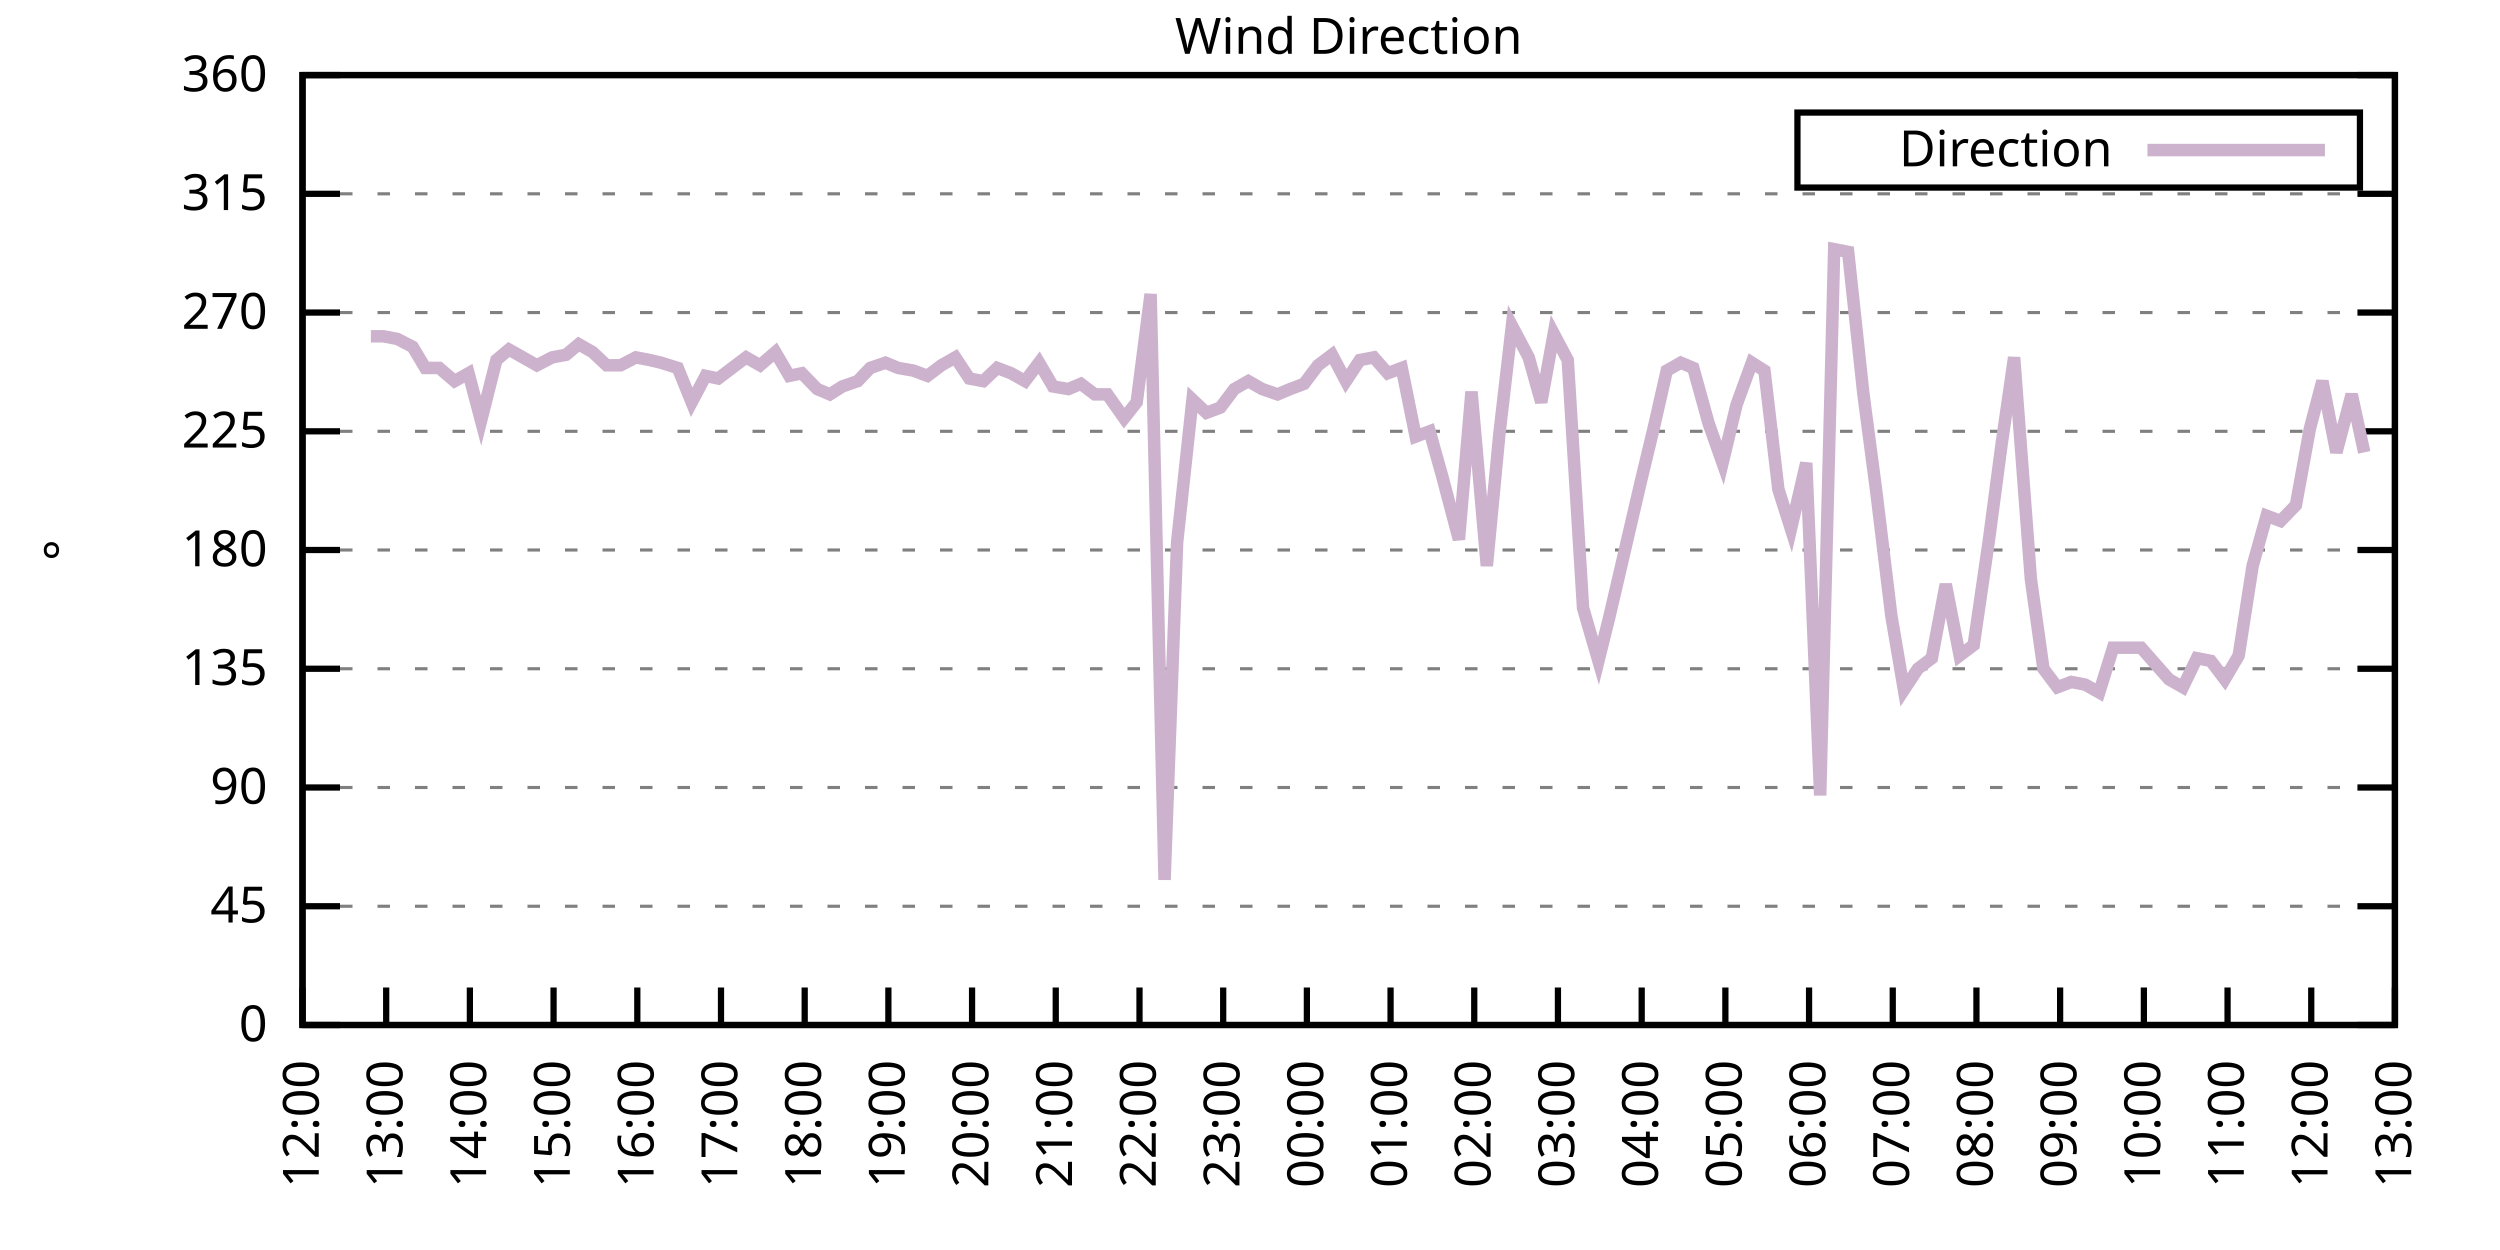
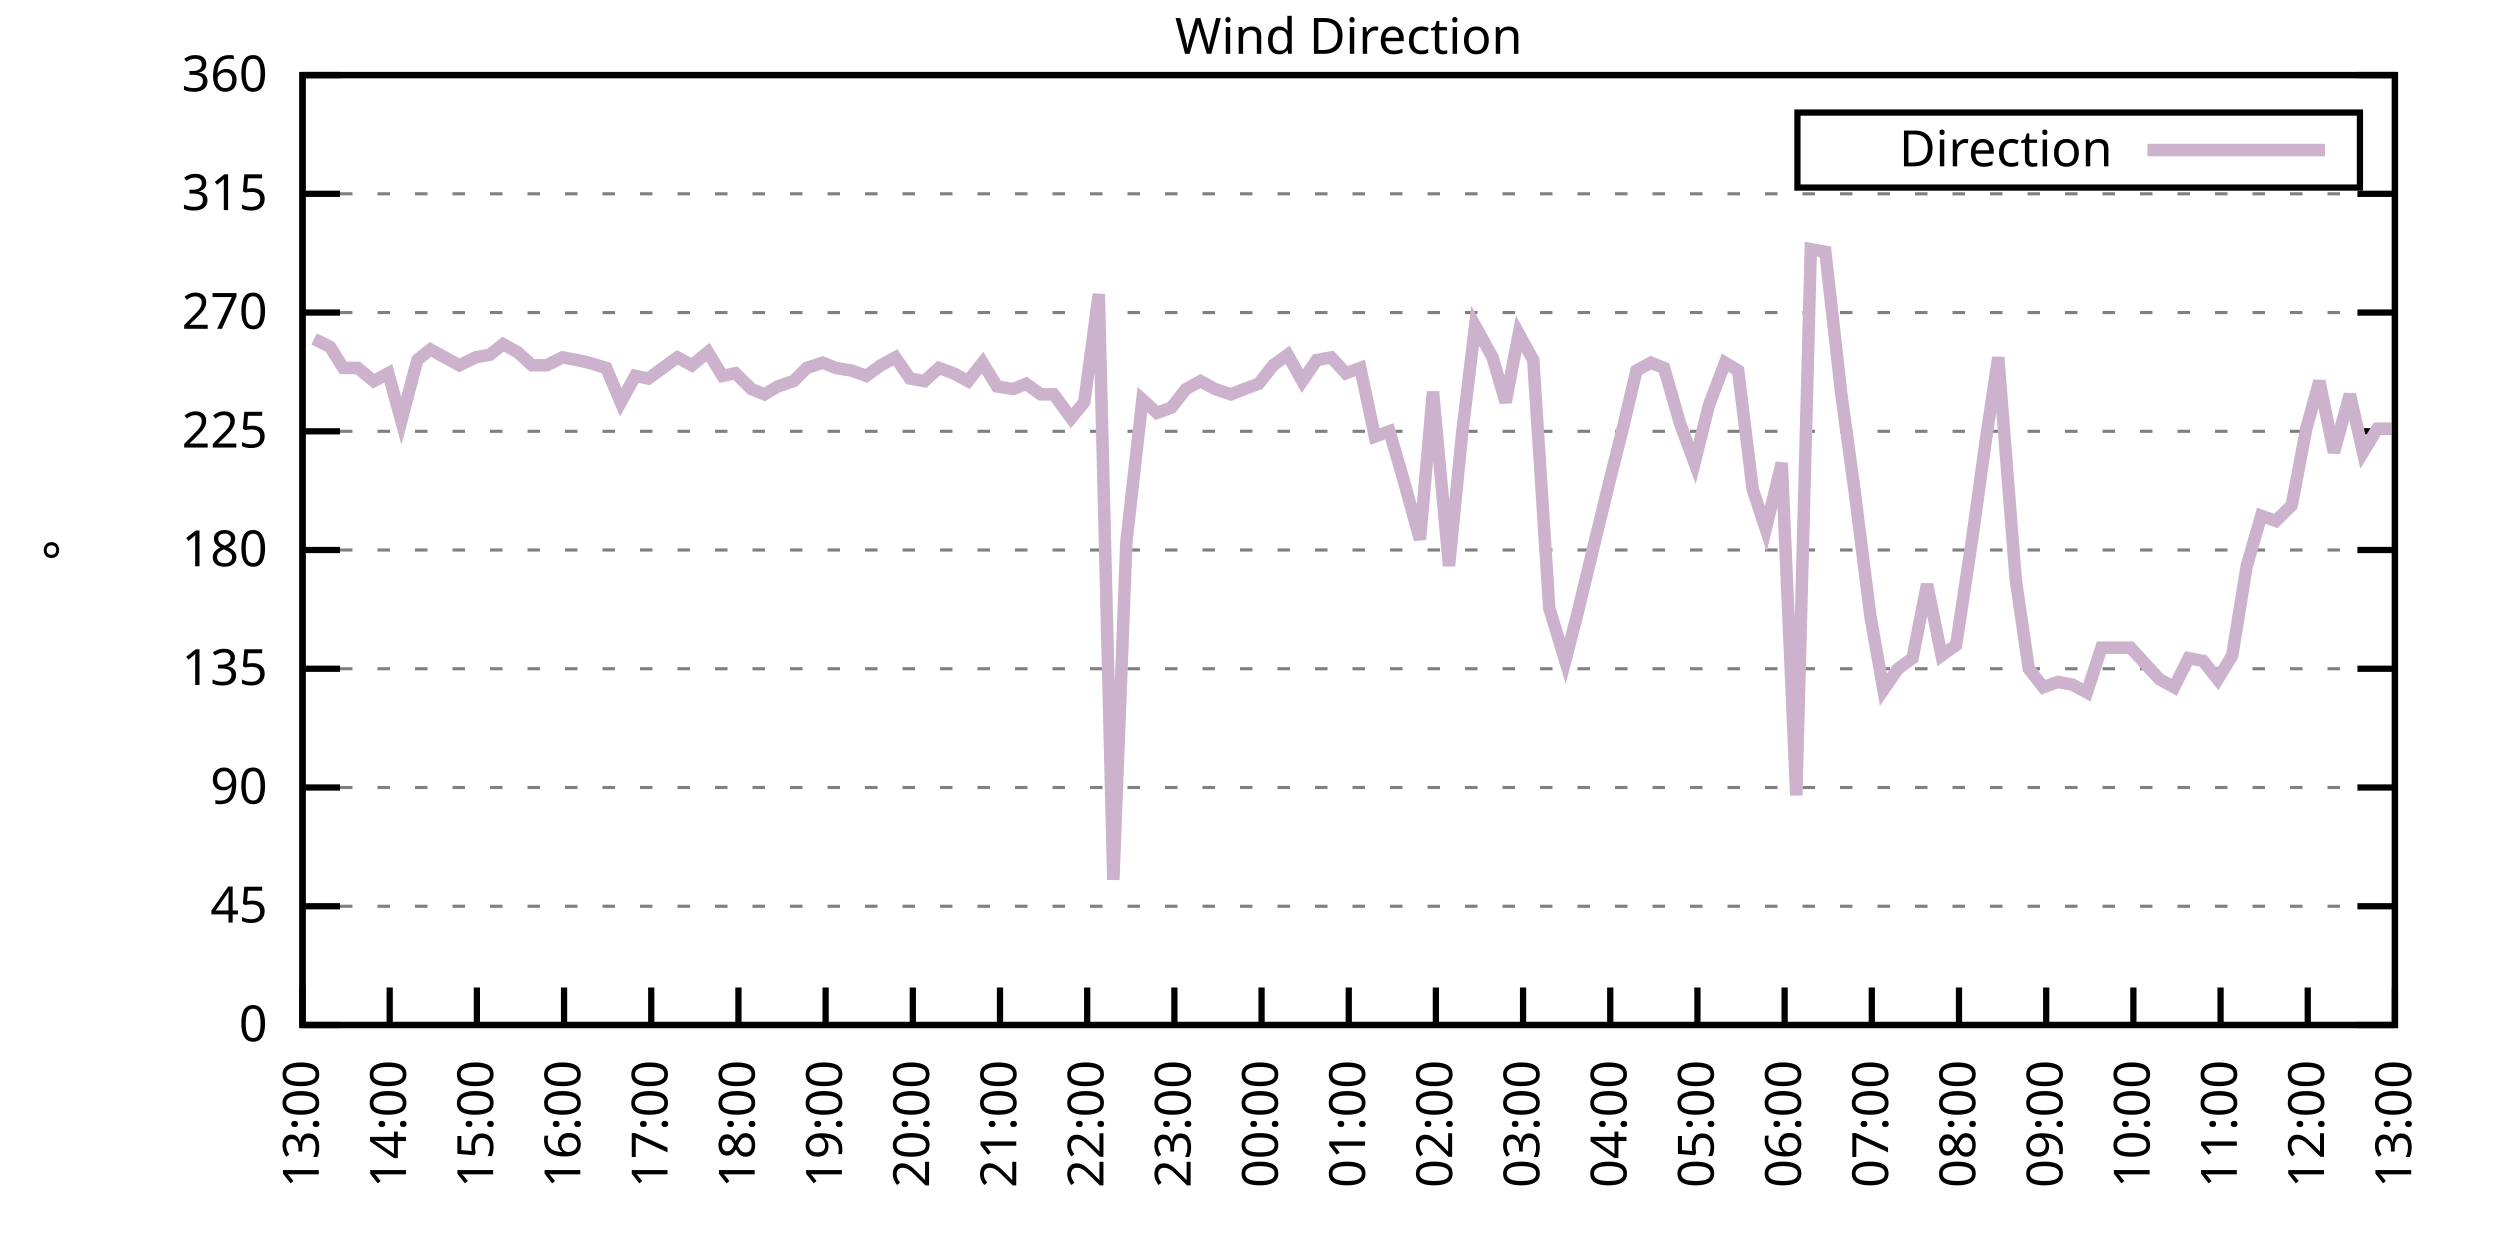
<svg xmlns="http://www.w3.org/2000/svg" xmlns:xlink="http://www.w3.org/1999/xlink" width="400" height="200" viewBox="0 0 400 200">
  <g id="gnuplot_canvas">
    <rect x="0" y="0" width="400" height="200" fill="none" />
    <defs>
      <circle id="gpDot" r="0.5" stroke-width="0.5" stroke="currentColor" />
      <path id="gpPt0" stroke-width="0.333" stroke="currentColor" d="M-1,0 h2 M0,-1 v2" />
      <path id="gpPt1" stroke-width="0.333" stroke="currentColor" d="M-1,-1 L1,1 M1,-1 L-1,1" />
      <path id="gpPt2" stroke-width="0.333" stroke="currentColor" d="M-1,0 L1,0 M0,-1 L0,1 M-1,-1 L1,1 M-1,1 L1,-1" />
      <rect id="gpPt3" stroke-width="0.333" stroke="currentColor" x="-1" y="-1" width="2" height="2" />
      <rect id="gpPt4" stroke-width="0.333" stroke="currentColor" fill="currentColor" x="-1" y="-1" width="2" height="2" />
      <circle id="gpPt5" stroke-width="0.333" stroke="currentColor" cx="0" cy="0" r="1" />
      <use xlink:href="#gpPt5" id="gpPt6" fill="currentColor" stroke="none" />
      <path id="gpPt7" stroke-width="0.333" stroke="currentColor" d="M0,-1.33 L-1.33,0.67 L1.33,0.67 z" />
      <use xlink:href="#gpPt7" id="gpPt8" fill="currentColor" stroke="none" />
      <use xlink:href="#gpPt7" id="gpPt9" stroke="currentColor" transform="rotate(180)" />
      <use xlink:href="#gpPt9" id="gpPt10" fill="currentColor" stroke="none" />
      <use xlink:href="#gpPt3" id="gpPt11" stroke="currentColor" transform="rotate(45)" />
      <use xlink:href="#gpPt11" id="gpPt12" fill="currentColor" stroke="none" />
      <path id="gpPt13" stroke-width="0.333" stroke="currentColor" d="M0,1.330 L1.265,0.411 L0.782,-1.067 L-0.782,-1.076 L-1.265,0.411 z" />
      <use xlink:href="#gpPt13" id="gpPt14" fill="currentColor" stroke="none" />
      <filter id="textbox" filterUnits="objectBoundingBox" x="0" y="0" height="1" width="1">
        <feFlood flood-color="white" flood-opacity="1" result="bgnd" />
        <feComposite in="SourceGraphic" in2="bgnd" operator="atop" />
      </filter>
      <filter id="greybox" filterUnits="objectBoundingBox" x="0" y="0" height="1" width="1">
        <feFlood flood-color="lightgrey" flood-opacity="1" result="grey" />
        <feComposite in="SourceGraphic" in2="grey" operator="atop" />
      </filter>
    </defs>
    <g fill="none" color="white" stroke="currentColor" stroke-width="1.00" stroke-linecap="butt" stroke-linejoin="miter">
</g>
    <g fill="none" color="black" stroke="currentColor" stroke-width="1.00" stroke-linecap="butt" stroke-linejoin="miter">
      <g stroke="none" shape-rendering="crispEdges">
        <polygon fill="rgb(255, 255, 255)" points="48.40,164.00 383.18,164.00 383.18,12.02 48.40,12.02 " />
      </g>
    </g>
    <g fill="none" color="black" stroke="currentColor" stroke-width="1.00" stroke-linecap="butt" stroke-linejoin="miter">
</g>
    <g fill="none" color="black" stroke="black" stroke-width="0.50" stroke-linecap="butt" stroke-linejoin="miter">
</g>
    <g fill="none" color="gray" stroke="currentColor" stroke-width="0.50" stroke-linecap="butt" stroke-linejoin="miter">
      <path stroke="gray" stroke-dasharray="2,4" class="gridline" d="M48.40,164.00 L383.19,164.00  " />
    </g>
    <g fill="none" color="gray" stroke="gray" stroke-width="1.00" stroke-linecap="butt" stroke-linejoin="miter">
</g>
    <g fill="none" color="black" stroke="currentColor" stroke-width="1.00" stroke-linecap="butt" stroke-linejoin="miter">
      <path stroke="black" d="M48.40,164.00 L54.40,164.00 M383.19,164.00 L377.19,164.00  " />
      <g transform="translate(42.80,166.60)" stroke="none" fill="black" font-family="Sans" font-size="8.00" text-anchor="end">
        <text>
          <tspan font-family="Sans"> 0</tspan>
        </text>
      </g>
    </g>
    <g fill="none" color="black" stroke="currentColor" stroke-width="1.00" stroke-linecap="butt" stroke-linejoin="miter">
</g>
    <g fill="none" color="black" stroke="black" stroke-width="0.50" stroke-linecap="butt" stroke-linejoin="miter">
</g>
    <g fill="none" color="gray" stroke="currentColor" stroke-width="0.50" stroke-linecap="butt" stroke-linejoin="miter">
      <path stroke="gray" stroke-dasharray="2,4" class="gridline" d="M48.40,145.00 L383.19,145.00  " />
    </g>
    <g fill="none" color="gray" stroke="gray" stroke-width="1.00" stroke-linecap="butt" stroke-linejoin="miter">
</g>
    <g fill="none" color="black" stroke="currentColor" stroke-width="1.00" stroke-linecap="butt" stroke-linejoin="miter">
      <path stroke="black" d="M48.40,145.00 L54.40,145.00 M383.19,145.00 L377.19,145.00  " />
      <g transform="translate(42.80,147.60)" stroke="none" fill="black" font-family="Sans" font-size="8.00" text-anchor="end">
        <text>
          <tspan font-family="Sans"> 45</tspan>
        </text>
      </g>
    </g>
    <g fill="none" color="black" stroke="currentColor" stroke-width="1.00" stroke-linecap="butt" stroke-linejoin="miter">
</g>
    <g fill="none" color="black" stroke="black" stroke-width="0.50" stroke-linecap="butt" stroke-linejoin="miter">
</g>
    <g fill="none" color="gray" stroke="currentColor" stroke-width="0.50" stroke-linecap="butt" stroke-linejoin="miter">
      <path stroke="gray" stroke-dasharray="2,4" class="gridline" d="M48.40,126.00 L383.19,126.00  " />
    </g>
    <g fill="none" color="gray" stroke="gray" stroke-width="1.00" stroke-linecap="butt" stroke-linejoin="miter">
</g>
    <g fill="none" color="black" stroke="currentColor" stroke-width="1.00" stroke-linecap="butt" stroke-linejoin="miter">
      <path stroke="black" d="M48.40,126.00 L54.40,126.00 M383.19,126.00 L377.19,126.00  " />
      <g transform="translate(42.80,128.60)" stroke="none" fill="black" font-family="Sans" font-size="8.00" text-anchor="end">
        <text>
          <tspan font-family="Sans"> 90</tspan>
        </text>
      </g>
    </g>
    <g fill="none" color="black" stroke="currentColor" stroke-width="1.00" stroke-linecap="butt" stroke-linejoin="miter">
</g>
    <g fill="none" color="black" stroke="black" stroke-width="0.50" stroke-linecap="butt" stroke-linejoin="miter">
</g>
    <g fill="none" color="gray" stroke="currentColor" stroke-width="0.50" stroke-linecap="butt" stroke-linejoin="miter">
      <path stroke="gray" stroke-dasharray="2,4" class="gridline" d="M48.40,107.00 L383.19,107.00  " />
    </g>
    <g fill="none" color="gray" stroke="gray" stroke-width="1.00" stroke-linecap="butt" stroke-linejoin="miter">
</g>
    <g fill="none" color="black" stroke="currentColor" stroke-width="1.00" stroke-linecap="butt" stroke-linejoin="miter">
      <path stroke="black" d="M48.40,107.00 L54.40,107.00 M383.19,107.00 L377.19,107.00  " />
      <g transform="translate(42.80,109.60)" stroke="none" fill="black" font-family="Sans" font-size="8.00" text-anchor="end">
        <text>
          <tspan font-family="Sans"> 135</tspan>
        </text>
      </g>
    </g>
    <g fill="none" color="black" stroke="currentColor" stroke-width="1.00" stroke-linecap="butt" stroke-linejoin="miter">
</g>
    <g fill="none" color="black" stroke="black" stroke-width="0.50" stroke-linecap="butt" stroke-linejoin="miter">
</g>
    <g fill="none" color="gray" stroke="currentColor" stroke-width="0.50" stroke-linecap="butt" stroke-linejoin="miter">
      <path stroke="gray" stroke-dasharray="2,4" class="gridline" d="M48.40,88.00 L383.19,88.00  " />
    </g>
    <g fill="none" color="gray" stroke="gray" stroke-width="1.00" stroke-linecap="butt" stroke-linejoin="miter">
</g>
    <g fill="none" color="black" stroke="currentColor" stroke-width="1.00" stroke-linecap="butt" stroke-linejoin="miter">
      <path stroke="black" d="M48.40,88.00 L54.40,88.00 M383.19,88.00 L377.19,88.00  " />
      <g transform="translate(42.80,90.60)" stroke="none" fill="black" font-family="Sans" font-size="8.00" text-anchor="end">
        <text>
          <tspan font-family="Sans"> 180</tspan>
        </text>
      </g>
    </g>
    <g fill="none" color="black" stroke="currentColor" stroke-width="1.00" stroke-linecap="butt" stroke-linejoin="miter">
</g>
    <g fill="none" color="black" stroke="black" stroke-width="0.50" stroke-linecap="butt" stroke-linejoin="miter">
</g>
    <g fill="none" color="gray" stroke="currentColor" stroke-width="0.50" stroke-linecap="butt" stroke-linejoin="miter">
      <path stroke="gray" stroke-dasharray="2,4" class="gridline" d="M48.40,69.01 L383.19,69.01  " />
    </g>
    <g fill="none" color="gray" stroke="gray" stroke-width="1.00" stroke-linecap="butt" stroke-linejoin="miter">
</g>
    <g fill="none" color="black" stroke="currentColor" stroke-width="1.00" stroke-linecap="butt" stroke-linejoin="miter">
      <path stroke="black" d="M48.40,69.01 L54.40,69.01 M383.19,69.01 L377.19,69.01  " />
      <g transform="translate(42.80,71.61)" stroke="none" fill="black" font-family="Sans" font-size="8.00" text-anchor="end">
        <text>
          <tspan font-family="Sans"> 225</tspan>
        </text>
      </g>
    </g>
    <g fill="none" color="black" stroke="currentColor" stroke-width="1.00" stroke-linecap="butt" stroke-linejoin="miter">
</g>
    <g fill="none" color="black" stroke="black" stroke-width="0.50" stroke-linecap="butt" stroke-linejoin="miter">
</g>
    <g fill="none" color="gray" stroke="currentColor" stroke-width="0.50" stroke-linecap="butt" stroke-linejoin="miter">
      <path stroke="gray" stroke-dasharray="2,4" class="gridline" d="M48.40,50.01 L383.19,50.01  " />
    </g>
    <g fill="none" color="gray" stroke="gray" stroke-width="1.00" stroke-linecap="butt" stroke-linejoin="miter">
</g>
    <g fill="none" color="black" stroke="currentColor" stroke-width="1.00" stroke-linecap="butt" stroke-linejoin="miter">
      <path stroke="black" d="M48.40,50.01 L54.40,50.01 M383.19,50.01 L377.19,50.01  " />
      <g transform="translate(42.80,52.61)" stroke="none" fill="black" font-family="Sans" font-size="8.00" text-anchor="end">
        <text>
          <tspan font-family="Sans"> 270</tspan>
        </text>
      </g>
    </g>
    <g fill="none" color="black" stroke="currentColor" stroke-width="1.00" stroke-linecap="butt" stroke-linejoin="miter">
</g>
    <g fill="none" color="black" stroke="black" stroke-width="0.50" stroke-linecap="butt" stroke-linejoin="miter">
</g>
    <g fill="none" color="gray" stroke="currentColor" stroke-width="0.50" stroke-linecap="butt" stroke-linejoin="miter">
      <path stroke="gray" stroke-dasharray="2,4" class="gridline" d="M48.40,31.01 L383.19,31.01  " />
    </g>
    <g fill="none" color="gray" stroke="gray" stroke-width="1.00" stroke-linecap="butt" stroke-linejoin="miter">
</g>
    <g fill="none" color="black" stroke="currentColor" stroke-width="1.00" stroke-linecap="butt" stroke-linejoin="miter">
      <path stroke="black" d="M48.40,31.01 L54.40,31.01 M383.19,31.01 L377.19,31.01  " />
      <g transform="translate(42.80,33.61)" stroke="none" fill="black" font-family="Sans" font-size="8.00" text-anchor="end">
        <text>
          <tspan font-family="Sans"> 315</tspan>
        </text>
      </g>
    </g>
    <g fill="none" color="black" stroke="currentColor" stroke-width="1.00" stroke-linecap="butt" stroke-linejoin="miter">
</g>
    <g fill="none" color="black" stroke="black" stroke-width="0.50" stroke-linecap="butt" stroke-linejoin="miter">
</g>
    <g fill="none" color="gray" stroke="currentColor" stroke-width="0.50" stroke-linecap="butt" stroke-linejoin="miter">
      <path stroke="gray" stroke-dasharray="2,4" class="gridline" d="M48.40,12.01 L383.19,12.01  " />
    </g>
    <g fill="none" color="gray" stroke="gray" stroke-width="1.00" stroke-linecap="butt" stroke-linejoin="miter">
</g>
    <g fill="none" color="black" stroke="currentColor" stroke-width="1.00" stroke-linecap="butt" stroke-linejoin="miter">
      <path stroke="black" d="M48.40,12.01 L54.40,12.01 M383.19,12.01 L377.19,12.01  " />
      <g transform="translate(42.80,14.61)" stroke="none" fill="black" font-family="Sans" font-size="8.00" text-anchor="end">
        <text>
          <tspan font-family="Sans"> 360</tspan>
        </text>
      </g>
    </g>
    <g fill="none" color="black" stroke="currentColor" stroke-width="1.00" stroke-linecap="butt" stroke-linejoin="miter">
      <path stroke="black" d="M48.40,164.00 L48.40,158.00  " />
      <g transform="translate(51.00,169.60) rotate(270.00)" stroke="none" fill="black" font-family="Sans" font-size="8.00" text-anchor="end">
        <text>
-           <tspan font-family="Sans">12:00</tspan>
-         </text>
-       </g>
-     </g>
-     <g fill="none" color="black" stroke="currentColor" stroke-width="1.00" stroke-linecap="butt" stroke-linejoin="miter">
-       <path stroke="black" d="M61.79,164.00 L61.79,158.00  " />
-       <g transform="translate(64.39,169.60) rotate(270.00)" stroke="none" fill="black" font-family="Sans" font-size="8.00" text-anchor="end">
-         <text>
          <tspan font-family="Sans">13:00</tspan>
        </text>
      </g>
    </g>
    <g fill="none" color="black" stroke="currentColor" stroke-width="1.00" stroke-linecap="butt" stroke-linejoin="miter">
-       <path stroke="black" d="M75.18,164.00 L75.18,158.00  " />
-       <g transform="translate(77.78,169.60) rotate(270.00)" stroke="none" fill="black" font-family="Sans" font-size="8.00" text-anchor="end">
+       <path stroke="black" d="M62.35,164.00 L62.35,158.00  " />
+       <g transform="translate(64.95,169.60) rotate(270.00)" stroke="none" fill="black" font-family="Sans" font-size="8.00" text-anchor="end">
        <text>
          <tspan font-family="Sans">14:00</tspan>
        </text>
      </g>
    </g>
    <g fill="none" color="black" stroke="currentColor" stroke-width="1.00" stroke-linecap="butt" stroke-linejoin="miter">
-       <path stroke="black" d="M88.57,164.00 L88.57,158.00  " />
-       <g transform="translate(91.17,169.60) rotate(270.00)" stroke="none" fill="black" font-family="Sans" font-size="8.00" text-anchor="end">
+       <path stroke="black" d="M76.30,164.00 L76.30,158.00  " />
+       <g transform="translate(78.90,169.60) rotate(270.00)" stroke="none" fill="black" font-family="Sans" font-size="8.00" text-anchor="end">
        <text>
          <tspan font-family="Sans">15:00</tspan>
        </text>
      </g>
    </g>
    <g fill="none" color="black" stroke="currentColor" stroke-width="1.00" stroke-linecap="butt" stroke-linejoin="miter">
-       <path stroke="black" d="M101.97,164.00 L101.97,158.00  " />
-       <g transform="translate(104.57,169.60) rotate(270.00)" stroke="none" fill="black" font-family="Sans" font-size="8.00" text-anchor="end">
+       <path stroke="black" d="M90.25,164.00 L90.25,158.00  " />
+       <g transform="translate(92.85,169.60) rotate(270.00)" stroke="none" fill="black" font-family="Sans" font-size="8.00" text-anchor="end">
        <text>
          <tspan font-family="Sans">16:00</tspan>
        </text>
      </g>
    </g>
    <g fill="none" color="black" stroke="currentColor" stroke-width="1.00" stroke-linecap="butt" stroke-linejoin="miter">
-       <path stroke="black" d="M115.36,164.00 L115.36,158.00  " />
-       <g transform="translate(117.96,169.60) rotate(270.00)" stroke="none" fill="black" font-family="Sans" font-size="8.00" text-anchor="end">
+       <path stroke="black" d="M104.20,164.00 L104.20,158.00  " />
+       <g transform="translate(106.80,169.60) rotate(270.00)" stroke="none" fill="black" font-family="Sans" font-size="8.00" text-anchor="end">
        <text>
          <tspan font-family="Sans">17:00</tspan>
        </text>
      </g>
    </g>
    <g fill="none" color="black" stroke="currentColor" stroke-width="1.00" stroke-linecap="butt" stroke-linejoin="miter">
-       <path stroke="black" d="M128.75,164.00 L128.75,158.00  " />
-       <g transform="translate(131.35,169.60) rotate(270.00)" stroke="none" fill="black" font-family="Sans" font-size="8.00" text-anchor="end">
+       <path stroke="black" d="M118.15,164.00 L118.15,158.00  " />
+       <g transform="translate(120.75,169.60) rotate(270.00)" stroke="none" fill="black" font-family="Sans" font-size="8.00" text-anchor="end">
        <text>
          <tspan font-family="Sans">18:00</tspan>
        </text>
      </g>
    </g>
    <g fill="none" color="black" stroke="currentColor" stroke-width="1.00" stroke-linecap="butt" stroke-linejoin="miter">
-       <path stroke="black" d="M142.14,164.00 L142.14,158.00  " />
-       <g transform="translate(144.74,169.60) rotate(270.00)" stroke="none" fill="black" font-family="Sans" font-size="8.00" text-anchor="end">
+       <path stroke="black" d="M132.10,164.00 L132.10,158.00  " />
+       <g transform="translate(134.70,169.60) rotate(270.00)" stroke="none" fill="black" font-family="Sans" font-size="8.00" text-anchor="end">
        <text>
          <tspan font-family="Sans">19:00</tspan>
        </text>
      </g>
    </g>
    <g fill="none" color="black" stroke="currentColor" stroke-width="1.00" stroke-linecap="butt" stroke-linejoin="miter">
-       <path stroke="black" d="M155.53,164.00 L155.53,158.00  " />
-       <g transform="translate(158.13,169.60) rotate(270.00)" stroke="none" fill="black" font-family="Sans" font-size="8.00" text-anchor="end">
+       <path stroke="black" d="M146.05,164.00 L146.05,158.00  " />
+       <g transform="translate(148.65,169.60) rotate(270.00)" stroke="none" fill="black" font-family="Sans" font-size="8.00" text-anchor="end">
        <text>
          <tspan font-family="Sans">20:00</tspan>
        </text>
      </g>
    </g>
    <g fill="none" color="black" stroke="currentColor" stroke-width="1.00" stroke-linecap="butt" stroke-linejoin="miter">
-       <path stroke="black" d="M168.92,164.00 L168.92,158.00  " />
-       <g transform="translate(171.52,169.60) rotate(270.00)" stroke="none" fill="black" font-family="Sans" font-size="8.00" text-anchor="end">
+       <path stroke="black" d="M160.00,164.00 L160.00,158.00  " />
+       <g transform="translate(162.60,169.60) rotate(270.00)" stroke="none" fill="black" font-family="Sans" font-size="8.00" text-anchor="end">
        <text>
          <tspan font-family="Sans">21:00</tspan>
        </text>
      </g>
    </g>
    <g fill="none" color="black" stroke="currentColor" stroke-width="1.00" stroke-linecap="butt" stroke-linejoin="miter">
-       <path stroke="black" d="M182.32,164.00 L182.32,158.00  " />
-       <g transform="translate(184.92,169.60) rotate(270.00)" stroke="none" fill="black" font-family="Sans" font-size="8.00" text-anchor="end">
+       <path stroke="black" d="M173.95,164.00 L173.95,158.00  " />
+       <g transform="translate(176.55,169.60) rotate(270.00)" stroke="none" fill="black" font-family="Sans" font-size="8.00" text-anchor="end">
        <text>
          <tspan font-family="Sans">22:00</tspan>
        </text>
      </g>
    </g>
    <g fill="none" color="black" stroke="currentColor" stroke-width="1.00" stroke-linecap="butt" stroke-linejoin="miter">
-       <path stroke="black" d="M195.71,164.00 L195.71,158.00  " />
-       <g transform="translate(198.31,169.60) rotate(270.00)" stroke="none" fill="black" font-family="Sans" font-size="8.00" text-anchor="end">
+       <path stroke="black" d="M187.90,164.00 L187.90,158.00  " />
+       <g transform="translate(190.50,169.60) rotate(270.00)" stroke="none" fill="black" font-family="Sans" font-size="8.00" text-anchor="end">
        <text>
          <tspan font-family="Sans">23:00</tspan>
        </text>
      </g>
    </g>
    <g fill="none" color="black" stroke="currentColor" stroke-width="1.00" stroke-linecap="butt" stroke-linejoin="miter">
-       <path stroke="black" d="M209.10,164.00 L209.10,158.00  " />
-       <g transform="translate(211.70,169.60) rotate(270.00)" stroke="none" fill="black" font-family="Sans" font-size="8.00" text-anchor="end">
+       <path stroke="black" d="M201.85,164.00 L201.85,158.00  " />
+       <g transform="translate(204.45,169.60) rotate(270.00)" stroke="none" fill="black" font-family="Sans" font-size="8.00" text-anchor="end">
        <text>
          <tspan font-family="Sans">00:00</tspan>
        </text>
      </g>
    </g>
    <g fill="none" color="black" stroke="currentColor" stroke-width="1.00" stroke-linecap="butt" stroke-linejoin="miter">
-       <path stroke="black" d="M222.49,164.00 L222.49,158.00  " />
-       <g transform="translate(225.09,169.60) rotate(270.00)" stroke="none" fill="black" font-family="Sans" font-size="8.00" text-anchor="end">
+       <path stroke="black" d="M215.80,164.00 L215.80,158.00  " />
+       <g transform="translate(218.40,169.60) rotate(270.00)" stroke="none" fill="black" font-family="Sans" font-size="8.00" text-anchor="end">
        <text>
          <tspan font-family="Sans">01:00</tspan>
        </text>
      </g>
    </g>
    <g fill="none" color="black" stroke="currentColor" stroke-width="1.00" stroke-linecap="butt" stroke-linejoin="miter">
-       <path stroke="black" d="M235.88,164.00 L235.88,158.00  " />
-       <g transform="translate(238.48,169.60) rotate(270.00)" stroke="none" fill="black" font-family="Sans" font-size="8.00" text-anchor="end">
+       <path stroke="black" d="M229.74,164.00 L229.74,158.00  " />
+       <g transform="translate(232.34,169.60) rotate(270.00)" stroke="none" fill="black" font-family="Sans" font-size="8.00" text-anchor="end">
        <text>
          <tspan font-family="Sans">02:00</tspan>
        </text>
      </g>
    </g>
    <g fill="none" color="black" stroke="currentColor" stroke-width="1.00" stroke-linecap="butt" stroke-linejoin="miter">
-       <path stroke="black" d="M249.27,164.00 L249.27,158.00  " />
-       <g transform="translate(251.87,169.60) rotate(270.00)" stroke="none" fill="black" font-family="Sans" font-size="8.00" text-anchor="end">
+       <path stroke="black" d="M243.69,164.00 L243.69,158.00  " />
+       <g transform="translate(246.29,169.60) rotate(270.00)" stroke="none" fill="black" font-family="Sans" font-size="8.00" text-anchor="end">
        <text>
          <tspan font-family="Sans">03:00</tspan>
        </text>
      </g>
    </g>
    <g fill="none" color="black" stroke="currentColor" stroke-width="1.00" stroke-linecap="butt" stroke-linejoin="miter">
-       <path stroke="black" d="M262.67,164.00 L262.67,158.00  " />
-       <g transform="translate(265.27,169.60) rotate(270.00)" stroke="none" fill="black" font-family="Sans" font-size="8.00" text-anchor="end">
+       <path stroke="black" d="M257.64,164.00 L257.64,158.00  " />
+       <g transform="translate(260.24,169.60) rotate(270.00)" stroke="none" fill="black" font-family="Sans" font-size="8.00" text-anchor="end">
        <text>
          <tspan font-family="Sans">04:00</tspan>
        </text>
      </g>
    </g>
    <g fill="none" color="black" stroke="currentColor" stroke-width="1.00" stroke-linecap="butt" stroke-linejoin="miter">
-       <path stroke="black" d="M276.06,164.00 L276.06,158.00  " />
-       <g transform="translate(278.66,169.60) rotate(270.00)" stroke="none" fill="black" font-family="Sans" font-size="8.00" text-anchor="end">
+       <path stroke="black" d="M271.59,164.00 L271.59,158.00  " />
+       <g transform="translate(274.19,169.60) rotate(270.00)" stroke="none" fill="black" font-family="Sans" font-size="8.00" text-anchor="end">
        <text>
          <tspan font-family="Sans">05:00</tspan>
        </text>
      </g>
    </g>
    <g fill="none" color="black" stroke="currentColor" stroke-width="1.00" stroke-linecap="butt" stroke-linejoin="miter">
-       <path stroke="black" d="M289.45,164.00 L289.45,158.00  " />
-       <g transform="translate(292.05,169.60) rotate(270.00)" stroke="none" fill="black" font-family="Sans" font-size="8.00" text-anchor="end">
+       <path stroke="black" d="M285.54,164.00 L285.54,158.00  " />
+       <g transform="translate(288.14,169.60) rotate(270.00)" stroke="none" fill="black" font-family="Sans" font-size="8.00" text-anchor="end">
        <text>
          <tspan font-family="Sans">06:00</tspan>
        </text>
      </g>
    </g>
    <g fill="none" color="black" stroke="currentColor" stroke-width="1.00" stroke-linecap="butt" stroke-linejoin="miter">
-       <path stroke="black" d="M302.84,164.00 L302.84,158.00  " />
-       <g transform="translate(305.44,169.60) rotate(270.00)" stroke="none" fill="black" font-family="Sans" font-size="8.00" text-anchor="end">
+       <path stroke="black" d="M299.49,164.00 L299.49,158.00  " />
+       <g transform="translate(302.09,169.60) rotate(270.00)" stroke="none" fill="black" font-family="Sans" font-size="8.00" text-anchor="end">
        <text>
          <tspan font-family="Sans">07:00</tspan>
        </text>
      </g>
    </g>
    <g fill="none" color="black" stroke="currentColor" stroke-width="1.00" stroke-linecap="butt" stroke-linejoin="miter">
-       <path stroke="black" d="M316.23,164.00 L316.23,158.00  " />
-       <g transform="translate(318.83,169.60) rotate(270.00)" stroke="none" fill="black" font-family="Sans" font-size="8.00" text-anchor="end">
+       <path stroke="black" d="M313.44,164.00 L313.44,158.00  " />
+       <g transform="translate(316.04,169.60) rotate(270.00)" stroke="none" fill="black" font-family="Sans" font-size="8.00" text-anchor="end">
        <text>
          <tspan font-family="Sans">08:00</tspan>
        </text>
      </g>
    </g>
    <g fill="none" color="black" stroke="currentColor" stroke-width="1.00" stroke-linecap="butt" stroke-linejoin="miter">
-       <path stroke="black" d="M329.62,164.00 L329.62,158.00  " />
-       <g transform="translate(332.22,169.60) rotate(270.00)" stroke="none" fill="black" font-family="Sans" font-size="8.00" text-anchor="end">
+       <path stroke="black" d="M327.39,164.00 L327.39,158.00  " />
+       <g transform="translate(329.99,169.60) rotate(270.00)" stroke="none" fill="black" font-family="Sans" font-size="8.00" text-anchor="end">
        <text>
          <tspan font-family="Sans">09:00</tspan>
        </text>
      </g>
    </g>
    <g fill="none" color="black" stroke="currentColor" stroke-width="1.00" stroke-linecap="butt" stroke-linejoin="miter">
-       <path stroke="black" d="M343.02,164.00 L343.02,158.00  " />
-       <g transform="translate(345.62,169.60) rotate(270.00)" stroke="none" fill="black" font-family="Sans" font-size="8.00" text-anchor="end">
+       <path stroke="black" d="M341.34,164.00 L341.34,158.00  " />
+       <g transform="translate(343.94,169.60) rotate(270.00)" stroke="none" fill="black" font-family="Sans" font-size="8.00" text-anchor="end">
        <text>
          <tspan font-family="Sans">10:00</tspan>
        </text>
      </g>
    </g>
    <g fill="none" color="black" stroke="currentColor" stroke-width="1.00" stroke-linecap="butt" stroke-linejoin="miter">
-       <path stroke="black" d="M356.41,164.00 L356.41,158.00  " />
-       <g transform="translate(359.01,169.60) rotate(270.00)" stroke="none" fill="black" font-family="Sans" font-size="8.00" text-anchor="end">
+       <path stroke="black" d="M355.29,164.00 L355.29,158.00  " />
+       <g transform="translate(357.89,169.60) rotate(270.00)" stroke="none" fill="black" font-family="Sans" font-size="8.00" text-anchor="end">
        <text>
          <tspan font-family="Sans">11:00</tspan>
        </text>
      </g>
    </g>
    <g fill="none" color="black" stroke="currentColor" stroke-width="1.00" stroke-linecap="butt" stroke-linejoin="miter">
-       <path stroke="black" d="M369.80,164.00 L369.80,158.00  " />
-       <g transform="translate(372.40,169.60) rotate(270.00)" stroke="none" fill="black" font-family="Sans" font-size="8.00" text-anchor="end">
+       <path stroke="black" d="M369.24,164.00 L369.24,158.00  " />
+       <g transform="translate(371.84,169.60) rotate(270.00)" stroke="none" fill="black" font-family="Sans" font-size="8.00" text-anchor="end">
        <text>
          <tspan font-family="Sans">12:00</tspan>
        </text>
      </g>
    </g>
    <g fill="none" color="black" stroke="currentColor" stroke-width="1.00" stroke-linecap="butt" stroke-linejoin="miter">
      <path stroke="black" d="M383.19,164.00 L383.19,158.00  " />
      <g transform="translate(385.79,169.60) rotate(270.00)" stroke="none" fill="black" font-family="Sans" font-size="8.00" text-anchor="end">
        <text>
          <tspan font-family="Sans">13:00</tspan>
        </text>
      </g>
    </g>
    <g fill="none" color="black" stroke="currentColor" stroke-width="1.00" stroke-linecap="butt" stroke-linejoin="miter">
</g>
    <g fill="none" color="black" stroke="currentColor" stroke-width="1.00" stroke-linecap="butt" stroke-linejoin="miter">
      <path stroke="black" d="M48.40,12.01 L48.40,164.00 L383.19,164.00 L383.19,12.01 L48.40,12.01 Z  " />
    </g>
    <g fill="none" color="black" stroke="currentColor" stroke-width="1.00" stroke-linecap="butt" stroke-linejoin="miter">
</g>
    <g fill="none" color="black" stroke="currentColor" stroke-width="1.00" stroke-linecap="butt" stroke-linejoin="miter">
      <path stroke="black" d="M287.59,30.01 L287.59,18.01 L377.59,18.01 L377.59,30.01 L287.59,30.01 Z  " />
    </g>
    <g id="Wind_direction_plot_1">
      <g fill="none" color="white" stroke="black" stroke-width="2.00" stroke-linecap="butt" stroke-linejoin="miter">
</g>
      <g fill="none" color="black" stroke="currentColor" stroke-width="2.00" stroke-linecap="butt" stroke-linejoin="miter">
        <g transform="translate(337.99,26.61)" stroke="none" fill="black" font-family="Sans" font-size="8.00" text-anchor="end">
          <text>
            <tspan font-family="Sans">Direction</tspan>
          </text>
        </g>
      </g>
      <g fill="none" color="black" stroke="currentColor" stroke-width="2.00" stroke-linecap="butt" stroke-linejoin="miter">
-         <path stroke="rgb(204, 178, 204)" d="M343.59,24.01 L371.99,24.01 M59.34,53.81 L61.35,53.81 L63.58,54.23 L66.03,55.50 L68.04,58.87 L70.27,58.87   L72.73,60.98 L74.96,59.72 L76.97,67.32 L79.42,57.61 L81.43,55.92 L83.66,57.18 L85.90,58.45 L88.35,57.18   L90.58,56.76 L92.59,55.07 L94.82,56.34 L97.06,58.45 L99.29,58.45 L101.74,57.18 L103.98,57.61 L105.76,58.03   L108.44,58.87 L110.67,64.36 L112.90,60.14 L114.91,60.56 L117.14,58.87 L119.38,57.18 L121.61,58.45 L124.06,56.34   L126.29,60.14 L128.30,59.72 L130.76,62.25 L132.77,63.10 L134.78,61.83 L137.23,60.98 L139.24,58.87 L141.69,58.03   L143.70,58.87 L146.16,59.30 L148.39,60.14 L150.62,58.45 L152.85,57.18 L155.09,60.56 L157.32,60.98 L159.55,58.87   L161.78,59.72 L164.01,60.98 L166.25,58.03 L168.48,61.83 L170.93,62.25 L172.94,61.41 L175.17,63.10 L177.18,63.10   L179.86,66.90 L181.87,64.36 L184.10,47.05 L186.33,140.78 L188.34,86.74 L190.80,63.94 L193.03,66.05 L195.26,65.21   L197.49,62.25 L199.73,60.98 L201.96,62.25 L204.41,63.10 L206.42,62.25 L208.65,61.41 L210.88,58.45 L213.12,56.76   L215.35,60.98 L217.58,57.61 L219.81,57.18 L222.04,59.72 L224.28,58.87 L226.51,69.85 L228.74,69.01 L230.75,76.18   L233.43,86.32 L235.44,62.67 L237.89,90.54 L239.90,69.43 L241.91,52.12 L244.59,57.18 L246.60,64.36 L248.60,53.39   L250.84,57.61 L253.29,97.29 L255.75,105.74 L257.53,98.56 L259.99,88.00 L262.44,77.45 L264.67,68.16 L266.68,59.30   L268.92,58.03 L270.92,58.87 L273.38,67.74 L275.61,74.07 L277.84,64.78 L280.30,58.03 L282.31,59.30 L284.54,78.29   L286.55,84.63 L289.00,74.07 L291.23,127.27 L293.47,39.87 L295.70,40.30 L298.15,63.10 L300.16,78.29 L302.62,98.56   L304.63,110.38 L306.86,107.00 L309.09,105.31 L311.32,93.49 L313.55,104.89 L315.79,103.20 L318.24,86.32 L320.25,71.12   L322.26,57.18 L324.94,92.65 L326.95,107.00 L329.18,109.96 L331.41,109.11 L333.64,109.54 L335.87,110.80 L338.10,103.63   L340.34,103.63 L342.57,103.63 L344.80,106.16 L347.03,108.69 L349.26,109.96 L351.50,105.31 L353.73,105.74 L355.96,108.69   L358.19,104.89 L360.42,90.54 L362.66,82.52 L364.89,83.36 L367.34,80.83 L369.58,68.58 L371.58,60.98 L373.82,72.38   L376.27,63.10 L378.28,72.38  " />
+         <path stroke="rgb(204, 178, 204)" d="M343.59,24.01 L371.99,24.01 M50.26,54.23 L52.82,55.50 L54.91,58.87 L57.23,58.87 L59.79,60.98 L62.12,59.72   L64.21,67.32 L66.77,57.61 L68.86,55.92 L71.18,57.18 L73.51,58.45 L76.07,57.18 L78.39,56.76 L80.48,55.07   L82.81,56.34 L85.13,58.45 L87.46,58.45 L90.02,57.18 L92.34,57.61 L94.20,58.03 L96.99,58.87 L99.32,64.36   L101.64,60.14 L103.73,60.56 L106.06,58.87 L108.38,57.18 L110.71,58.45 L113.27,56.34 L115.59,60.14 L117.68,59.72   L120.24,62.25 L122.33,63.10 L124.43,61.83 L126.98,60.98 L129.08,58.87 L131.63,58.03 L133.72,58.87 L136.28,59.30   L138.61,60.14 L140.93,58.45 L143.26,57.18 L145.58,60.56 L147.91,60.98 L150.23,58.87 L152.56,59.72 L154.88,60.98   L157.21,58.03 L159.53,61.83 L162.09,62.25 L164.18,61.41 L166.51,63.10 L168.60,63.10 L171.39,66.90 L173.48,64.36   L175.81,47.05 L178.13,140.78 L180.22,86.74 L182.78,63.94 L185.11,66.05 L187.43,65.21 L189.76,62.25 L192.08,60.98   L194.41,62.25 L196.96,63.10 L199.06,62.25 L201.38,61.41 L203.71,58.45 L206.03,56.76 L208.36,60.98 L210.68,57.61   L213.01,57.18 L215.33,59.72 L217.65,58.87 L219.98,69.85 L222.30,69.01 L224.40,76.18 L227.19,86.32 L229.28,62.67   L231.84,90.54 L233.93,69.43 L236.02,52.12 L238.81,57.18 L240.90,64.36 L243.00,53.39 L245.32,57.61 L247.88,97.29   L250.44,105.74 L252.30,98.56 L254.85,88.00 L257.41,77.45 L259.74,68.16 L261.83,59.30 L264.15,58.03 L266.25,58.87   L268.80,67.74 L271.13,74.07 L273.45,64.78 L276.01,58.03 L278.10,59.30 L280.43,78.29 L282.52,84.63 L285.08,74.07   L287.40,127.27 L289.73,39.87 L292.05,40.30 L294.61,63.10 L296.70,78.29 L299.26,98.56 L301.35,110.38 L303.68,107.00   L306.00,105.31 L308.33,93.49 L310.65,104.89 L312.98,103.20 L315.53,86.32 L317.63,71.12 L319.72,57.18 L322.51,92.65   L324.60,107.00 L326.93,109.96 L329.25,109.11 L331.58,109.54 L333.90,110.80 L336.23,103.63 L338.55,103.63 L340.88,103.63   L343.20,106.16 L345.53,108.69 L347.85,109.96 L350.18,105.31 L352.50,105.74 L354.83,108.69 L357.15,104.89 L359.48,90.54   L361.80,82.52 L364.13,83.36 L366.68,80.83 L369.01,68.58 L371.10,60.98 L373.43,72.38 L375.98,63.10 L378.08,72.38   L380.40,68.58 L382.96,68.58  " />
      </g>
    </g>
    <g fill="none" color="black" stroke="currentColor" stroke-width="2.00" stroke-linecap="butt" stroke-linejoin="miter">
</g>
    <g fill="none" color="black" stroke="black" stroke-width="1.00" stroke-linecap="butt" stroke-linejoin="miter">
</g>
    <g fill="none" color="black" stroke="currentColor" stroke-width="1.00" stroke-linecap="butt" stroke-linejoin="miter">
      <path stroke="black" d="M48.40,12.01 L48.40,164.00 L383.19,164.00 L383.19,12.01 L48.40,12.01 Z  " />
      <g transform="translate(12.80,88.01) rotate(270.00)" stroke="none" fill="black" font-family="Sans" font-size="8.00" text-anchor="middle">
        <text>
          <tspan font-family="Sans">°</tspan>
        </text>
      </g>
    </g>
    <g fill="none" color="black" stroke="currentColor" stroke-width="1.00" stroke-linecap="butt" stroke-linejoin="miter">
</g>
    <g fill="none" color="black" stroke="currentColor" stroke-width="1.00" stroke-linecap="butt" stroke-linejoin="miter">
      <g transform="translate(215.79,8.61)" stroke="none" fill="black" font-family="Sans" font-size="8.00" text-anchor="middle">
        <text>
          <tspan font-family="Sans">Wind Direction</tspan>
        </text>
      </g>
    </g>
    <g fill="none" color="black" stroke="currentColor" stroke-width="1.00" stroke-linecap="butt" stroke-linejoin="miter">
</g>
  </g>
</svg>
